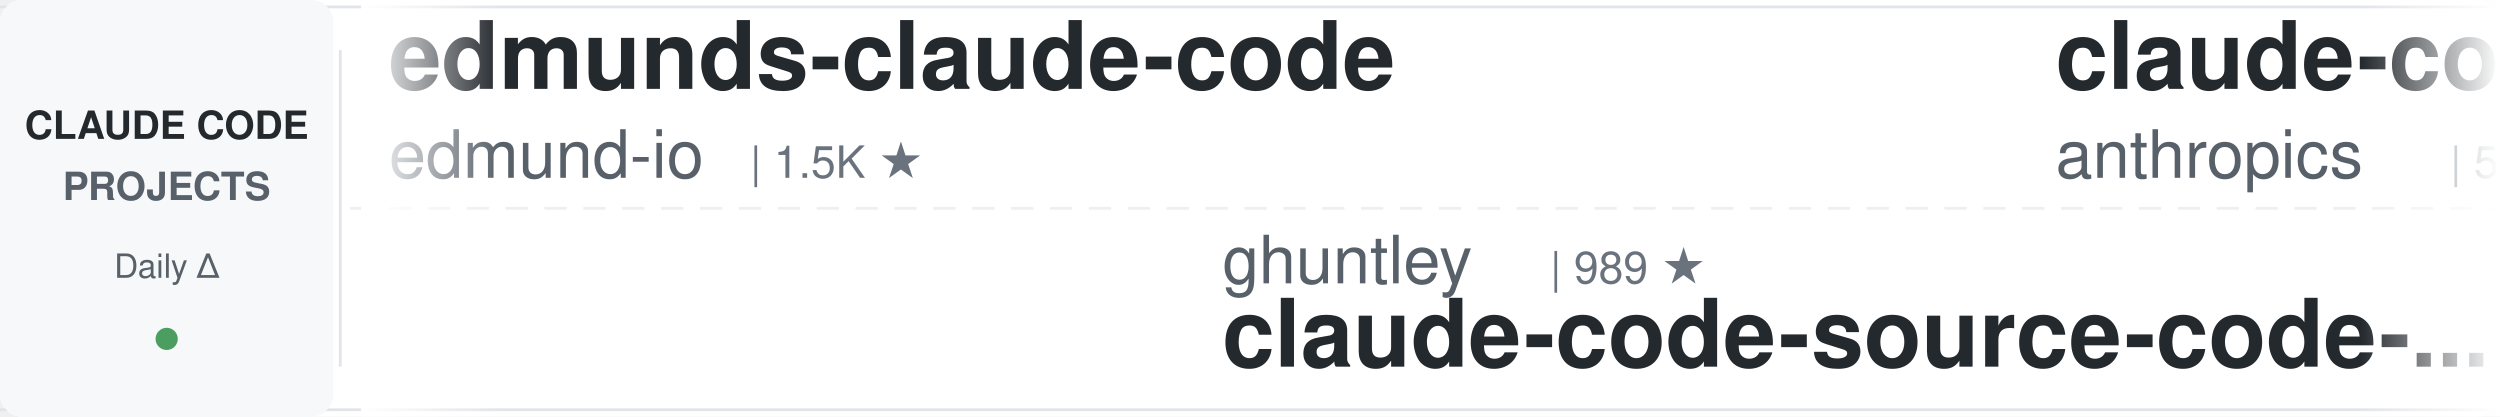
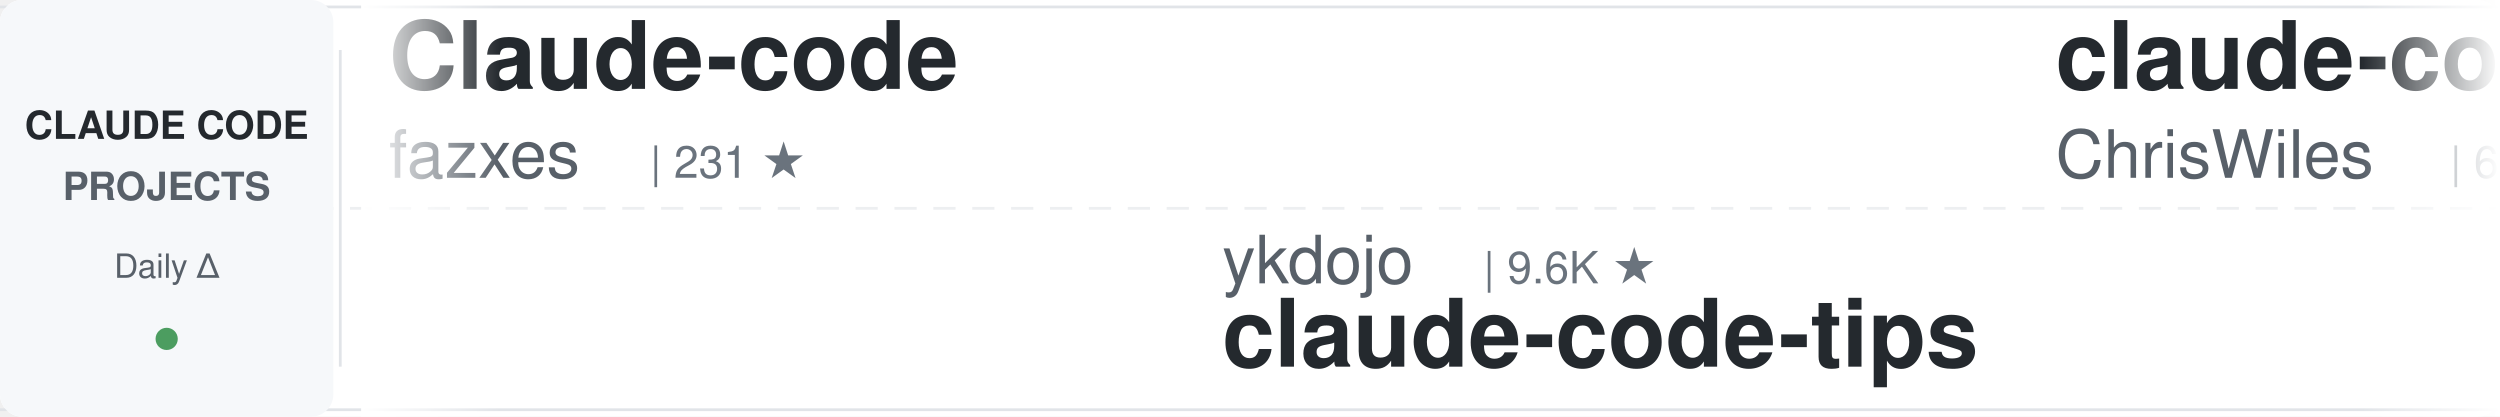
<svg xmlns="http://www.w3.org/2000/svg" width="900" height="150">
  <defs>
    <linearGradient id="awesomeLeftFade" x1="0%" y1="0%" x2="100%" y2="0%">
      <stop offset="0%" style="stop-color:#ffffff;stop-opacity:1" />
      <stop offset="100%" style="stop-color:#ffffff;stop-opacity:0" />
    </linearGradient>
    <linearGradient id="awesomeRightFade" x1="0%" y1="0%" x2="100%" y2="0%">
      <stop offset="0%" style="stop-color:#ffffff;stop-opacity:0" />
      <stop offset="100%" style="stop-color:#ffffff;stop-opacity:1" />
    </linearGradient>
  </defs>
  <rect width="900" height="150" fill="#ffffff" rx="8" />
  <rect x="0" y="2" width="900" height="1" fill="#e1e4e8" />
  <rect x="0" y="147" width="900" height="1" fill="#e1e4e8" />
  <line x1="0" y1="75" x2="900" y2="75" stroke="#e1e4e8" stroke-width="1" stroke-dasharray="8 6" opacity="0.6" />
  <rect x="0" y="0" width="120" height="150" fill="#f6f8fa" rx="8" />
  <text x="60" y="50" font-family="-apple-system, BlinkMacSystemFont, 'Segoe UI', Helvetica, Arial, sans-serif" font-size="14" font-weight="600" fill="#24292e" text-anchor="middle">CLAUDE CODE</text>
  <text x="60" y="72" font-family="-apple-system, BlinkMacSystemFont, 'Segoe UI', Helvetica, Arial, sans-serif" font-size="14" font-weight="600" fill="#586069" text-anchor="middle">PROJECTS</text>
  <text x="60" y="100" font-family="-apple-system, BlinkMacSystemFont, 'Segoe UI', Helvetica, Arial, sans-serif" font-size="12" font-weight="500" fill="#586069" text-anchor="middle">Daily Δ</text>
  <circle cx="60" cy="122" r="4" fill="#22863a" opacity="0.8" />
  <rect x="122" y="18" width="1" height="114" fill="#e1e4e8" />
  <clipPath id="awesomeTickerClip">
    <rect x="130" y="0" width="770" height="150" />
  </clipPath>
  <g clip-path="url(#awesomeTickerClip)">
    <g id="awesomeTickerItems">
      <animateTransform attributeName="transform" attributeType="XML" type="translate" from="0 0" to="-3000 0" dur="54s" repeatCount="indefinite" />
      <g transform="translate(0, 0)">
-         <text x="140" y="32" font-family="-apple-system, BlinkMacSystemFont, 'Segoe UI', Helvetica, Arial, sans-serif" font-size="34" font-weight="600" fill="#24292e">edmunds-claude-code</text>
-         <text x="140" y="64" font-family="-apple-system, BlinkMacSystemFont, 'Segoe UI', Helvetica, Arial, sans-serif" font-size="24" font-weight="400" fill="#586069">edmund-io</text>
-         <text x="270" y="64" font-family="-apple-system, BlinkMacSystemFont, 'Segoe UI', Helvetica, Arial, sans-serif" font-size="16" font-weight="500" fill="#6a737d">| 1.5K ★</text>
+         <text x="140" y="32" font-family="-apple-system, BlinkMacSystemFont, 'Segoe UI', Helvetica, Arial, sans-serif" font-size="34" font-weight="600" fill="#24292e">Claude-code</text>
+         <text x="140" y="64" font-family="-apple-system, BlinkMacSystemFont, 'Segoe UI', Helvetica, Arial, sans-serif" font-size="24" font-weight="400" fill="#586069">fazxes</text>
+         <text x="234" y="64" font-family="-apple-system, BlinkMacSystemFont, 'Segoe UI', Helvetica, Arial, sans-serif" font-size="16" font-weight="500" fill="#6a737d">| 231 ★</text>
      </g>
      <g transform="translate(300, 0)">
-         <text x="140" y="102" font-family="-apple-system, BlinkMacSystemFont, 'Segoe UI', Helvetica, Arial, sans-serif" font-size="24" font-weight="400" fill="#586069">ghuntley</text>
-         <text x="258" y="102" font-family="-apple-system, BlinkMacSystemFont, 'Segoe UI', Helvetica, Arial, sans-serif" font-size="16" font-weight="500" fill="#6a737d">| 989 ★</text>
-         <text x="140" y="132" font-family="-apple-system, BlinkMacSystemFont, 'Segoe UI', Helvetica, Arial, sans-serif" font-size="34" font-weight="600" fill="#24292e">claude-code-source-code-...</text>
+         <text x="140" y="102" font-family="-apple-system, BlinkMacSystemFont, 'Segoe UI', Helvetica, Arial, sans-serif" font-size="24" font-weight="400" fill="#586069">ykdojo</text>
+         <text x="234" y="102" font-family="-apple-system, BlinkMacSystemFont, 'Segoe UI', Helvetica, Arial, sans-serif" font-size="16" font-weight="500" fill="#6a737d">| 9.6K ★</text>
+         <text x="140" y="132" font-family="-apple-system, BlinkMacSystemFont, 'Segoe UI', Helvetica, Arial, sans-serif" font-size="34" font-weight="600" fill="#24292e">claude-code-tips</text>
      </g>
      <g transform="translate(600, 0)">
-         <text x="140" y="32" font-family="-apple-system, BlinkMacSystemFont, 'Segoe UI', Helvetica, Arial, sans-serif" font-size="34" font-weight="600" fill="#24292e">claude-code-security-rev...</text>
-         <text x="140" y="64" font-family="-apple-system, BlinkMacSystemFont, 'Segoe UI', Helvetica, Arial, sans-serif" font-size="24" font-weight="400" fill="#586069">anthropics</text>
-         <text x="282" y="64" font-family="-apple-system, BlinkMacSystemFont, 'Segoe UI', Helvetica, Arial, sans-serif" font-size="16" font-weight="500" fill="#6a737d">| 5.9K ★</text>
+         <text x="140" y="32" font-family="-apple-system, BlinkMacSystemFont, 'Segoe UI', Helvetica, Arial, sans-serif" font-size="34" font-weight="600" fill="#24292e">claude-code-showcase</text>
+         <text x="140" y="64" font-family="-apple-system, BlinkMacSystemFont, 'Segoe UI', Helvetica, Arial, sans-serif" font-size="24" font-weight="400" fill="#586069">ChrisWiles</text>
+         <text x="282" y="64" font-family="-apple-system, BlinkMacSystemFont, 'Segoe UI', Helvetica, Arial, sans-serif" font-size="16" font-weight="500" fill="#6a737d">| 6.0K ★</text>
      </g>
      <g transform="translate(900, 0)">
-         <text x="140" y="102" font-family="-apple-system, BlinkMacSystemFont, 'Segoe UI', Helvetica, Arial, sans-serif" font-size="24" font-weight="400" fill="#586069">Cranot</text>
-         <text x="234" y="102" font-family="-apple-system, BlinkMacSystemFont, 'Segoe UI', Helvetica, Arial, sans-serif" font-size="16" font-weight="500" fill="#6a737d">| 2.9K ★</text>
-         <text x="311" y="102" font-family="-apple-system, BlinkMacSystemFont, 'Segoe UI', Helvetica, Arial, sans-serif" font-size="16" font-weight="500" fill="#22863a"> +1</text>
-         <text x="140" y="132" font-family="-apple-system, BlinkMacSystemFont, 'Segoe UI', Helvetica, Arial, sans-serif" font-size="34" font-weight="600" fill="#24292e">claude-code-guide</text>
+         <text x="140" y="102" font-family="-apple-system, BlinkMacSystemFont, 'Segoe UI', Helvetica, Arial, sans-serif" font-size="24" font-weight="400" fill="#586069">pedrohcgs</text>
+         <text x="270" y="102" font-family="-apple-system, BlinkMacSystemFont, 'Segoe UI', Helvetica, Arial, sans-serif" font-size="16" font-weight="500" fill="#6a737d">| 1.5K ★</text>
+         <text x="140" y="132" font-family="-apple-system, BlinkMacSystemFont, 'Segoe UI', Helvetica, Arial, sans-serif" font-size="34" font-weight="600" fill="#24292e">claude-code-my-workflow</text>
      </g>
      <g transform="translate(1200, 0)">
-         <text x="140" y="32" font-family="-apple-system, BlinkMacSystemFont, 'Segoe UI', Helvetica, Arial, sans-serif" font-size="34" font-weight="600" fill="#24292e">Claude-Code</text>
-         <text x="140" y="64" font-family="-apple-system, BlinkMacSystemFont, 'Segoe UI', Helvetica, Arial, sans-serif" font-size="24" font-weight="400" fill="#586069">pengchengneo</text>
-         <text x="306" y="64" font-family="-apple-system, BlinkMacSystemFont, 'Segoe UI', Helvetica, Arial, sans-serif" font-size="16" font-weight="500" fill="#6a737d">| 1.7K ★</text>
+         <text x="140" y="32" font-family="-apple-system, BlinkMacSystemFont, 'Segoe UI', Helvetica, Arial, sans-serif" font-size="34" font-weight="600" fill="#24292e">everything-claude-code-z...</text>
+         <text x="140" y="64" font-family="-apple-system, BlinkMacSystemFont, 'Segoe UI', Helvetica, Arial, sans-serif" font-size="24" font-weight="400" fill="#586069">xu-xiang</text>
+         <text x="258" y="64" font-family="-apple-system, BlinkMacSystemFont, 'Segoe UI', Helvetica, Arial, sans-serif" font-size="16" font-weight="500" fill="#6a737d">| 1.9K ★</text>
+         <text x="335" y="64" font-family="-apple-system, BlinkMacSystemFont, 'Segoe UI', Helvetica, Arial, sans-serif" font-size="16" font-weight="500" fill="#22863a"> +1</text>
      </g>
      <g transform="translate(1500, 0)">
-         <text x="140" y="102" font-family="-apple-system, BlinkMacSystemFont, 'Segoe UI', Helvetica, Arial, sans-serif" font-size="24" font-weight="400" fill="#586069">ponponon</text>
-         <text x="258" y="102" font-family="-apple-system, BlinkMacSystemFont, 'Segoe UI', Helvetica, Arial, sans-serif" font-size="16" font-weight="500" fill="#6a737d">| 2.3K ★</text>
-         <text x="140" y="132" font-family="-apple-system, BlinkMacSystemFont, 'Segoe UI', Helvetica, Arial, sans-serif" font-size="34" font-weight="600" fill="#24292e">claude_code_src</text>
+         <text x="140" y="102" font-family="-apple-system, BlinkMacSystemFont, 'Segoe UI', Helvetica, Arial, sans-serif" font-size="24" font-weight="400" fill="#586069">VoltAgent</text>
+         <text x="270" y="102" font-family="-apple-system, BlinkMacSystemFont, 'Segoe UI', Helvetica, Arial, sans-serif" font-size="16" font-weight="500" fill="#6a737d">| 24.3K ★</text>
+         <text x="356" y="102" font-family="-apple-system, BlinkMacSystemFont, 'Segoe UI', Helvetica, Arial, sans-serif" font-size="16" font-weight="500" fill="#22863a"> +6</text>
+         <text x="140" y="132" font-family="-apple-system, BlinkMacSystemFont, 'Segoe UI', Helvetica, Arial, sans-serif" font-size="34" font-weight="600" fill="#24292e">awesome-claude-code-suba...</text>
      </g>
      <g transform="translate(1800, 0)">
        <text x="140" y="32" font-family="-apple-system, BlinkMacSystemFont, 'Segoe UI', Helvetica, Arial, sans-serif" font-size="34" font-weight="600" fill="#24292e">ClaudeCode</text>
        <text x="140" y="64" font-family="-apple-system, BlinkMacSystemFont, 'Segoe UI', Helvetica, Arial, sans-serif" font-size="24" font-weight="400" fill="#586069">guanshan</text>
        <text x="258" y="64" font-family="-apple-system, BlinkMacSystemFont, 'Segoe UI', Helvetica, Arial, sans-serif" font-size="16" font-weight="500" fill="#6a737d">| 61 ★</text>
      </g>
      <g transform="translate(2100, 0)">
-         <text x="140" y="102" font-family="-apple-system, BlinkMacSystemFont, 'Segoe UI', Helvetica, Arial, sans-serif" font-size="24" font-weight="400" fill="#586069">disler</text>
-         <text x="234" y="102" font-family="-apple-system, BlinkMacSystemFont, 'Segoe UI', Helvetica, Arial, sans-serif" font-size="16" font-weight="500" fill="#6a737d">| 1.6K ★</text>
-         <text x="140" y="132" font-family="-apple-system, BlinkMacSystemFont, 'Segoe UI', Helvetica, Arial, sans-serif" font-size="34" font-weight="600" fill="#24292e">pi-vs-claude-code</text>
+         <text x="140" y="102" font-family="-apple-system, BlinkMacSystemFont, 'Segoe UI', Helvetica, Arial, sans-serif" font-size="24" font-weight="400" fill="#586069">Donchitos</text>
+         <text x="270" y="102" font-family="-apple-system, BlinkMacSystemFont, 'Segoe UI', Helvetica, Arial, sans-serif" font-size="16" font-weight="500" fill="#6a737d">| 23.9K ★</text>
+         <text x="356" y="102" font-family="-apple-system, BlinkMacSystemFont, 'Segoe UI', Helvetica, Arial, sans-serif" font-size="16" font-weight="500" fill="#22863a"> +1</text>
+         <text x="140" y="132" font-family="-apple-system, BlinkMacSystemFont, 'Segoe UI', Helvetica, Arial, sans-serif" font-size="34" font-weight="600" fill="#24292e">Claude-Code-Game-Studios</text>
      </g>
      <g transform="translate(2400, 0)">
-         <text x="140" y="32" font-family="-apple-system, BlinkMacSystemFont, 'Segoe UI', Helvetica, Arial, sans-serif" font-size="34" font-weight="600" fill="#24292e">claude-code-ultimate-gui...</text>
-         <text x="140" y="64" font-family="-apple-system, BlinkMacSystemFont, 'Segoe UI', Helvetica, Arial, sans-serif" font-size="24" font-weight="400" fill="#586069">FlorianBruniaux</text>
-         <text x="342" y="64" font-family="-apple-system, BlinkMacSystemFont, 'Segoe UI', Helvetica, Arial, sans-serif" font-size="16" font-weight="500" fill="#6a737d">| 5.7K ★</text>
+         <text x="140" y="32" font-family="-apple-system, BlinkMacSystemFont, 'Segoe UI', Helvetica, Arial, sans-serif" font-size="34" font-weight="600" fill="#24292e">claude-code-settings</text>
+         <text x="140" y="64" font-family="-apple-system, BlinkMacSystemFont, 'Segoe UI', Helvetica, Arial, sans-serif" font-size="24" font-weight="400" fill="#586069">feiskyer</text>
+         <text x="258" y="64" font-family="-apple-system, BlinkMacSystemFont, 'Segoe UI', Helvetica, Arial, sans-serif" font-size="16" font-weight="500" fill="#6a737d">| 1.6K ★</text>
      </g>
      <g transform="translate(2700, 0)">
-         <text x="140" y="102" font-family="-apple-system, BlinkMacSystemFont, 'Segoe UI', Helvetica, Arial, sans-serif" font-size="24" font-weight="400" fill="#586069">lintsinghua</text>
-         <text x="294" y="102" font-family="-apple-system, BlinkMacSystemFont, 'Segoe UI', Helvetica, Arial, sans-serif" font-size="16" font-weight="500" fill="#6a737d">| 4.1K ★</text>
-         <text x="140" y="132" font-family="-apple-system, BlinkMacSystemFont, 'Segoe UI', Helvetica, Arial, sans-serif" font-size="34" font-weight="600" fill="#24292e">claude-code-book</text>
+         <text x="140" y="102" font-family="-apple-system, BlinkMacSystemFont, 'Segoe UI', Helvetica, Arial, sans-serif" font-size="24" font-weight="400" fill="#586069">sugyan</text>
+         <text x="234" y="102" font-family="-apple-system, BlinkMacSystemFont, 'Segoe UI', Helvetica, Arial, sans-serif" font-size="16" font-weight="500" fill="#6a737d">| 1.1K ★</text>
+         <text x="140" y="132" font-family="-apple-system, BlinkMacSystemFont, 'Segoe UI', Helvetica, Arial, sans-serif" font-size="34" font-weight="600" fill="#24292e">claude-code-webui</text>
      </g>
      <g transform="translate(3000, 0)">
-         <text x="140" y="32" font-family="-apple-system, BlinkMacSystemFont, 'Segoe UI', Helvetica, Arial, sans-serif" font-size="34" font-weight="600" fill="#24292e">edmunds-claude-code</text>
-         <text x="140" y="64" font-family="-apple-system, BlinkMacSystemFont, 'Segoe UI', Helvetica, Arial, sans-serif" font-size="24" font-weight="400" fill="#586069">edmund-io</text>
-         <text x="270" y="64" font-family="-apple-system, BlinkMacSystemFont, 'Segoe UI', Helvetica, Arial, sans-serif" font-size="16" font-weight="500" fill="#6a737d">| 1.5K ★</text>
+         <text x="140" y="32" font-family="-apple-system, BlinkMacSystemFont, 'Segoe UI', Helvetica, Arial, sans-serif" font-size="34" font-weight="600" fill="#24292e">Claude-code</text>
+         <text x="140" y="64" font-family="-apple-system, BlinkMacSystemFont, 'Segoe UI', Helvetica, Arial, sans-serif" font-size="24" font-weight="400" fill="#586069">fazxes</text>
+         <text x="234" y="64" font-family="-apple-system, BlinkMacSystemFont, 'Segoe UI', Helvetica, Arial, sans-serif" font-size="16" font-weight="500" fill="#6a737d">| 231 ★</text>
      </g>
      <g transform="translate(3300, 0)">
-         <text x="140" y="102" font-family="-apple-system, BlinkMacSystemFont, 'Segoe UI', Helvetica, Arial, sans-serif" font-size="24" font-weight="400" fill="#586069">ghuntley</text>
-         <text x="258" y="102" font-family="-apple-system, BlinkMacSystemFont, 'Segoe UI', Helvetica, Arial, sans-serif" font-size="16" font-weight="500" fill="#6a737d">| 989 ★</text>
-         <text x="140" y="132" font-family="-apple-system, BlinkMacSystemFont, 'Segoe UI', Helvetica, Arial, sans-serif" font-size="34" font-weight="600" fill="#24292e">claude-code-source-code-...</text>
+         <text x="140" y="102" font-family="-apple-system, BlinkMacSystemFont, 'Segoe UI', Helvetica, Arial, sans-serif" font-size="24" font-weight="400" fill="#586069">ykdojo</text>
+         <text x="234" y="102" font-family="-apple-system, BlinkMacSystemFont, 'Segoe UI', Helvetica, Arial, sans-serif" font-size="16" font-weight="500" fill="#6a737d">| 9.6K ★</text>
+         <text x="140" y="132" font-family="-apple-system, BlinkMacSystemFont, 'Segoe UI', Helvetica, Arial, sans-serif" font-size="34" font-weight="600" fill="#24292e">claude-code-tips</text>
      </g>
      <g transform="translate(3600, 0)">
-         <text x="140" y="32" font-family="-apple-system, BlinkMacSystemFont, 'Segoe UI', Helvetica, Arial, sans-serif" font-size="34" font-weight="600" fill="#24292e">claude-code-security-rev...</text>
-         <text x="140" y="64" font-family="-apple-system, BlinkMacSystemFont, 'Segoe UI', Helvetica, Arial, sans-serif" font-size="24" font-weight="400" fill="#586069">anthropics</text>
-         <text x="282" y="64" font-family="-apple-system, BlinkMacSystemFont, 'Segoe UI', Helvetica, Arial, sans-serif" font-size="16" font-weight="500" fill="#6a737d">| 5.9K ★</text>
+         <text x="140" y="32" font-family="-apple-system, BlinkMacSystemFont, 'Segoe UI', Helvetica, Arial, sans-serif" font-size="34" font-weight="600" fill="#24292e">claude-code-showcase</text>
+         <text x="140" y="64" font-family="-apple-system, BlinkMacSystemFont, 'Segoe UI', Helvetica, Arial, sans-serif" font-size="24" font-weight="400" fill="#586069">ChrisWiles</text>
+         <text x="282" y="64" font-family="-apple-system, BlinkMacSystemFont, 'Segoe UI', Helvetica, Arial, sans-serif" font-size="16" font-weight="500" fill="#6a737d">| 6.0K ★</text>
      </g>
      <g transform="translate(3900, 0)">
-         <text x="140" y="102" font-family="-apple-system, BlinkMacSystemFont, 'Segoe UI', Helvetica, Arial, sans-serif" font-size="24" font-weight="400" fill="#586069">Cranot</text>
-         <text x="234" y="102" font-family="-apple-system, BlinkMacSystemFont, 'Segoe UI', Helvetica, Arial, sans-serif" font-size="16" font-weight="500" fill="#6a737d">| 2.9K ★</text>
-         <text x="311" y="102" font-family="-apple-system, BlinkMacSystemFont, 'Segoe UI', Helvetica, Arial, sans-serif" font-size="16" font-weight="500" fill="#22863a"> +1</text>
-         <text x="140" y="132" font-family="-apple-system, BlinkMacSystemFont, 'Segoe UI', Helvetica, Arial, sans-serif" font-size="34" font-weight="600" fill="#24292e">claude-code-guide</text>
+         <text x="140" y="102" font-family="-apple-system, BlinkMacSystemFont, 'Segoe UI', Helvetica, Arial, sans-serif" font-size="24" font-weight="400" fill="#586069">pedrohcgs</text>
+         <text x="270" y="102" font-family="-apple-system, BlinkMacSystemFont, 'Segoe UI', Helvetica, Arial, sans-serif" font-size="16" font-weight="500" fill="#6a737d">| 1.5K ★</text>
+         <text x="140" y="132" font-family="-apple-system, BlinkMacSystemFont, 'Segoe UI', Helvetica, Arial, sans-serif" font-size="34" font-weight="600" fill="#24292e">claude-code-my-workflow</text>
      </g>
    </g>
  </g>
  <rect x="130" y="0" width="50" height="150" fill="url(#awesomeLeftFade)" />
  <rect x="850" y="0" width="50" height="150" fill="url(#awesomeRightFade)" />
</svg>
